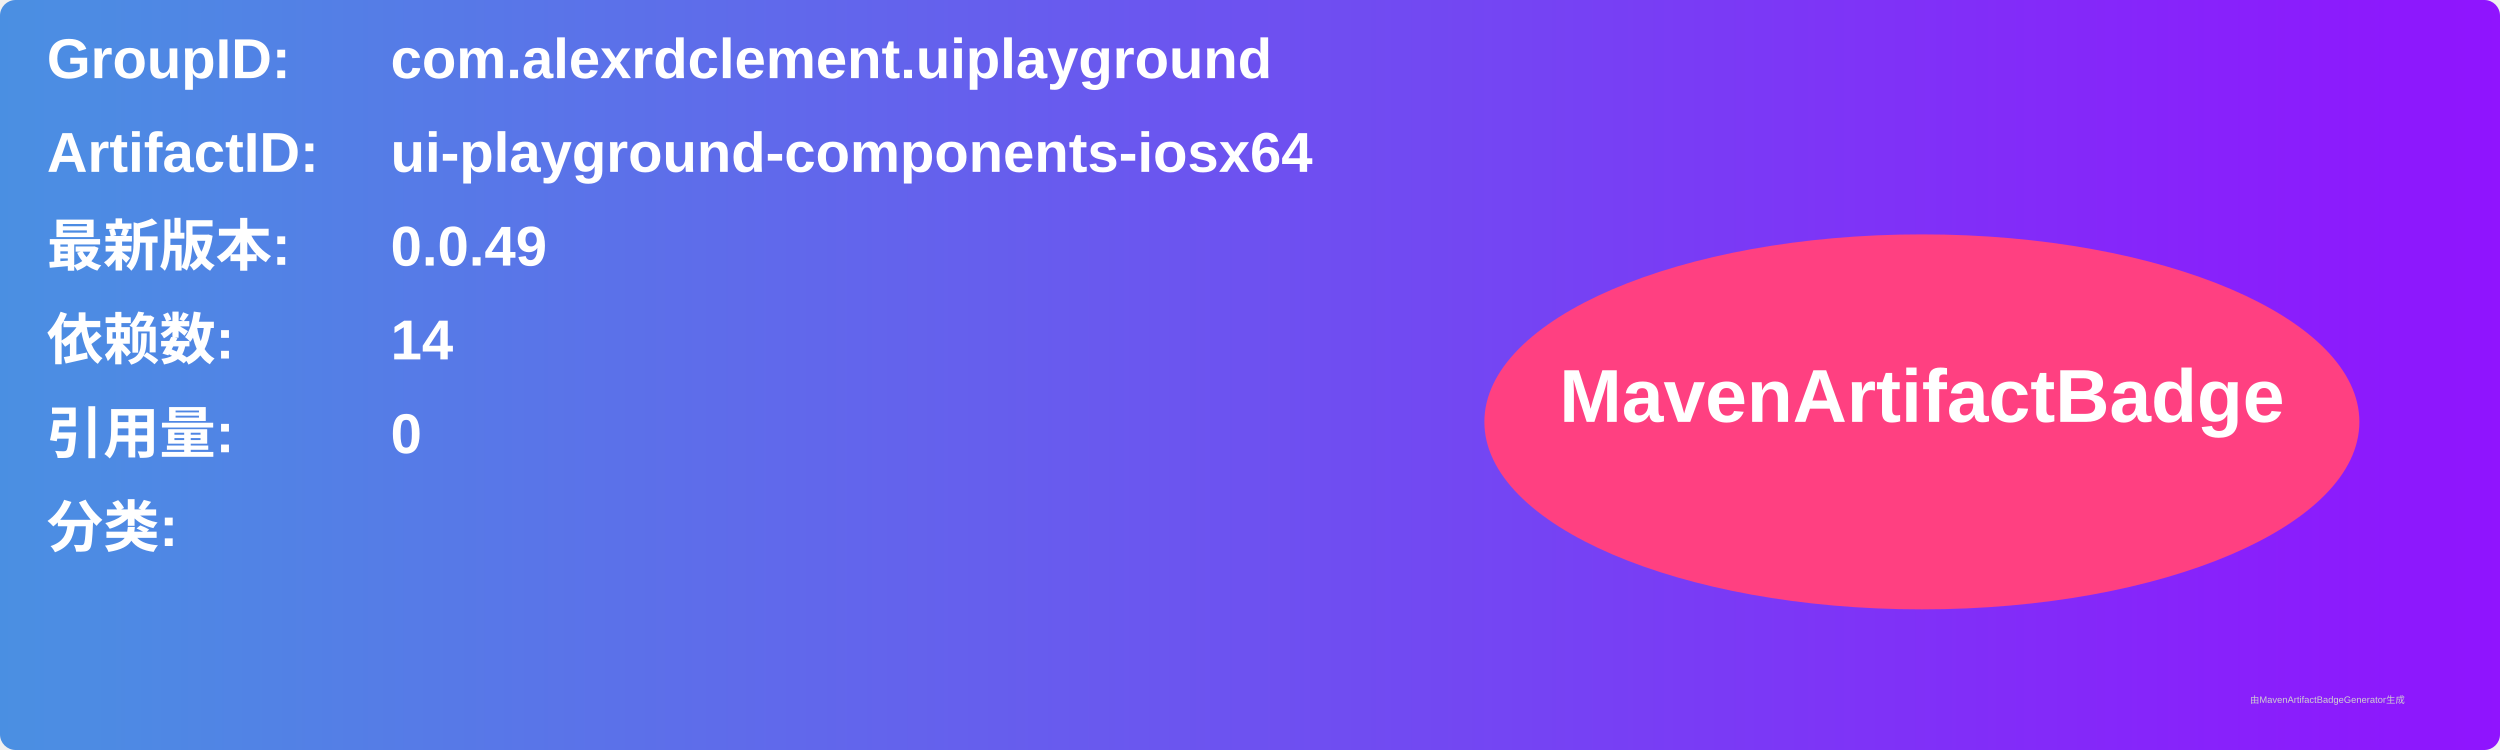
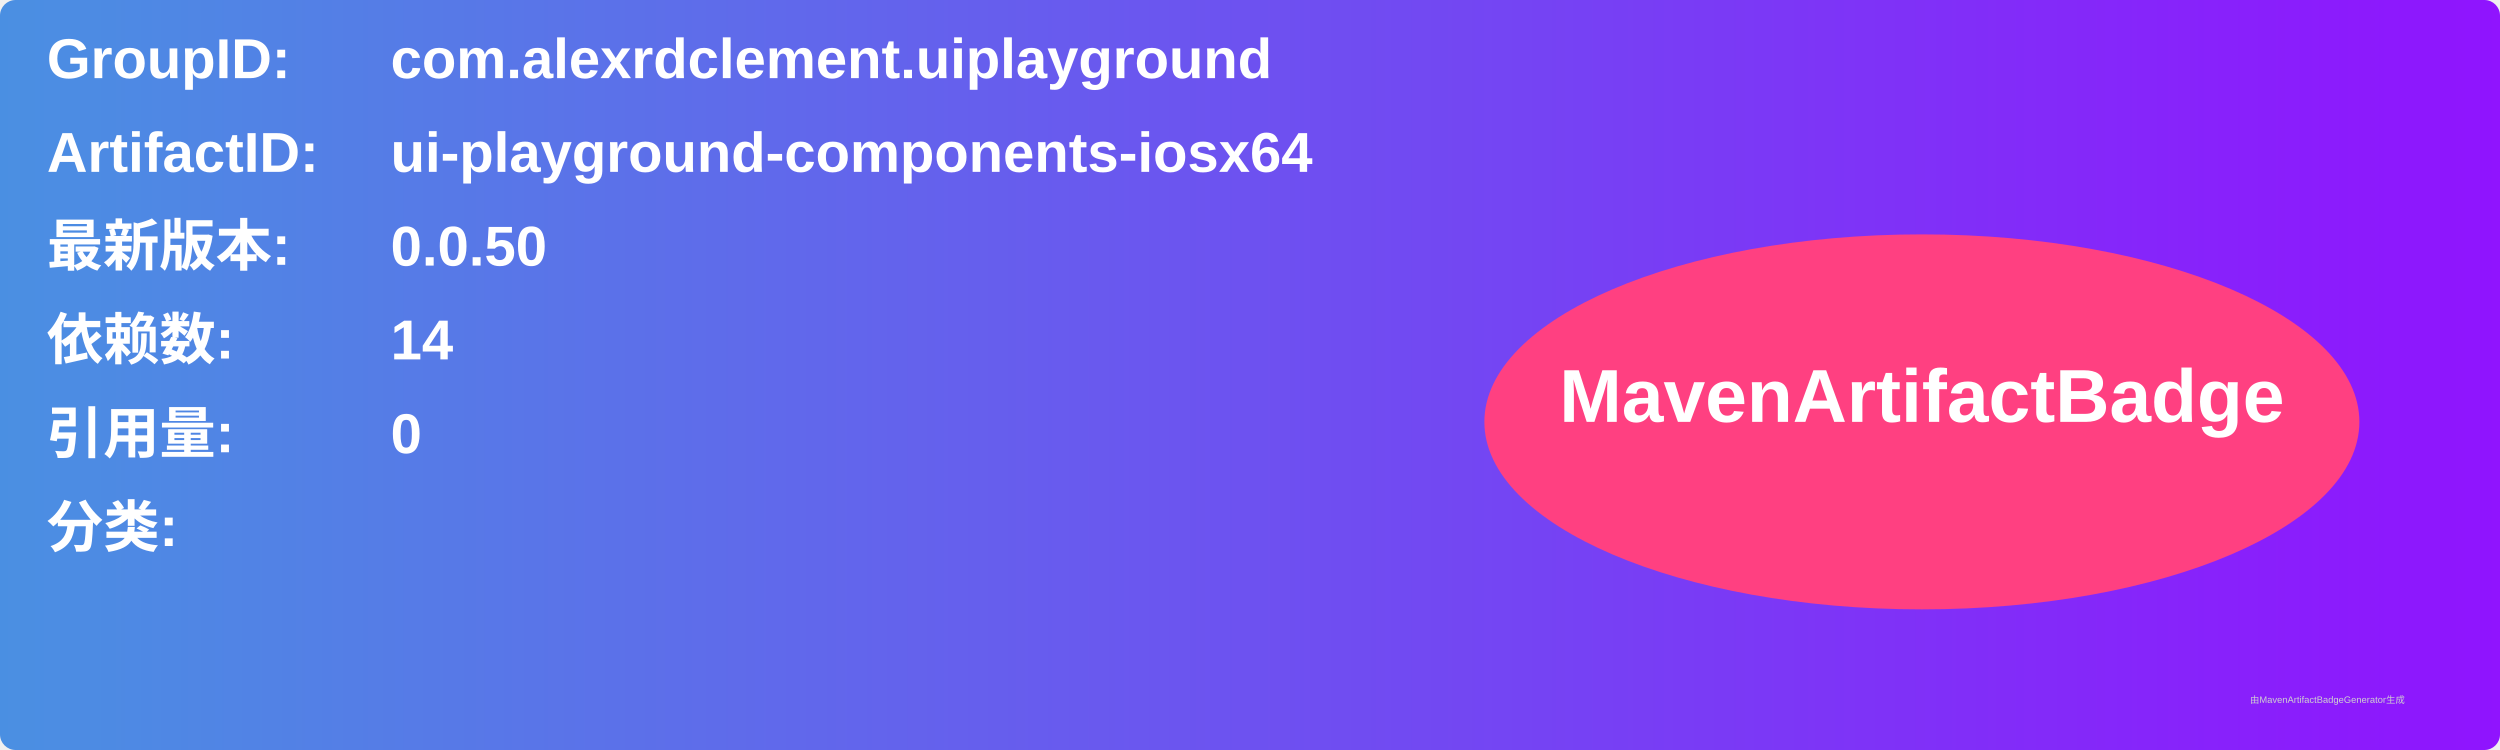
<svg xmlns="http://www.w3.org/2000/svg" width="800" height="240" viewBox="0 0 800 240">
  <linearGradient id="grad" x1="0%" y1="0%" x2="100%" y2="0%">
    <stop offset="0%" stop-color="#4a90e2" />
    <stop offset="100%" stop-color="#9013fe" />
  </linearGradient>
  <rect width="100%" height="100%" rx="5" ry="5" fill="url(#grad)" />
  <g transform="translate(15, 15)">
    <text x="0" y="10" font-family="Arial" font-size="18" fill="white" font-weight="bold" width="260">GroupID:</text>
    <text x="110" y="10" font-family="Arial" font-size="18" fill="white" font-weight="bold" width="460">com.alexrdclement.uiplayground</text>
    <text x="0" y="40" font-family="Arial" font-size="18" fill="white" font-weight="bold" width="260">ArtifactID:</text>
    <text x="110" y="40" font-family="Arial" font-size="18" fill="white" font-weight="bold" width="460">ui-playground-components-iosx64</text>
    <text x="0" y="70" font-family="Arial" font-size="18" fill="white" font-weight="bold">最新版本:</text>
    <text x="110" y="70" font-family="Arial" font-size="18" fill="white" font-weight="bold">
-       <tspan font-weight="bold">0.0.49</tspan>
+       <tspan font-weight="bold">0.0.50</tspan>
    </text>
    <text x="0" y="100" font-family="Arial" font-size="18" fill="white" font-weight="bold">依赖数: </text>
    <text x="110" y="100" font-family="Arial" font-size="18" fill="white">
      <tspan font-weight="bold">14</tspan>
    </text>
    <text x="0" y="130" font-family="Arial" font-size="18" fill="white" font-weight="bold">引用量: </text>
    <text x="110" y="130" font-family="Arial" font-size="18" fill="white">
      <tspan font-weight="bold">0</tspan>
    </text>
    <text x="0" y="160" font-family="Arial" font-size="18" fill="white" font-weight="bold">分类:</text>
    <text x="10" y="190" font-family="Arial" font-size="10" fill="white">
      <tspan font-weight="bold" />
    </text>
    <ellipse cx="600" cy="120" rx="140" ry="60" fill="#ff4081" />
    <text x="600" y="120" text-anchor="middle" font-family="Arial" font-size="24" fill="white" font-weight="bold">MavenArtifactBadge</text>
  </g>
  <text x="720" y="225" font-family="Arial" font-size="3" fill="#d0d0d0">由MavenArtifactBadgeGenerator生成</text>
</svg>
